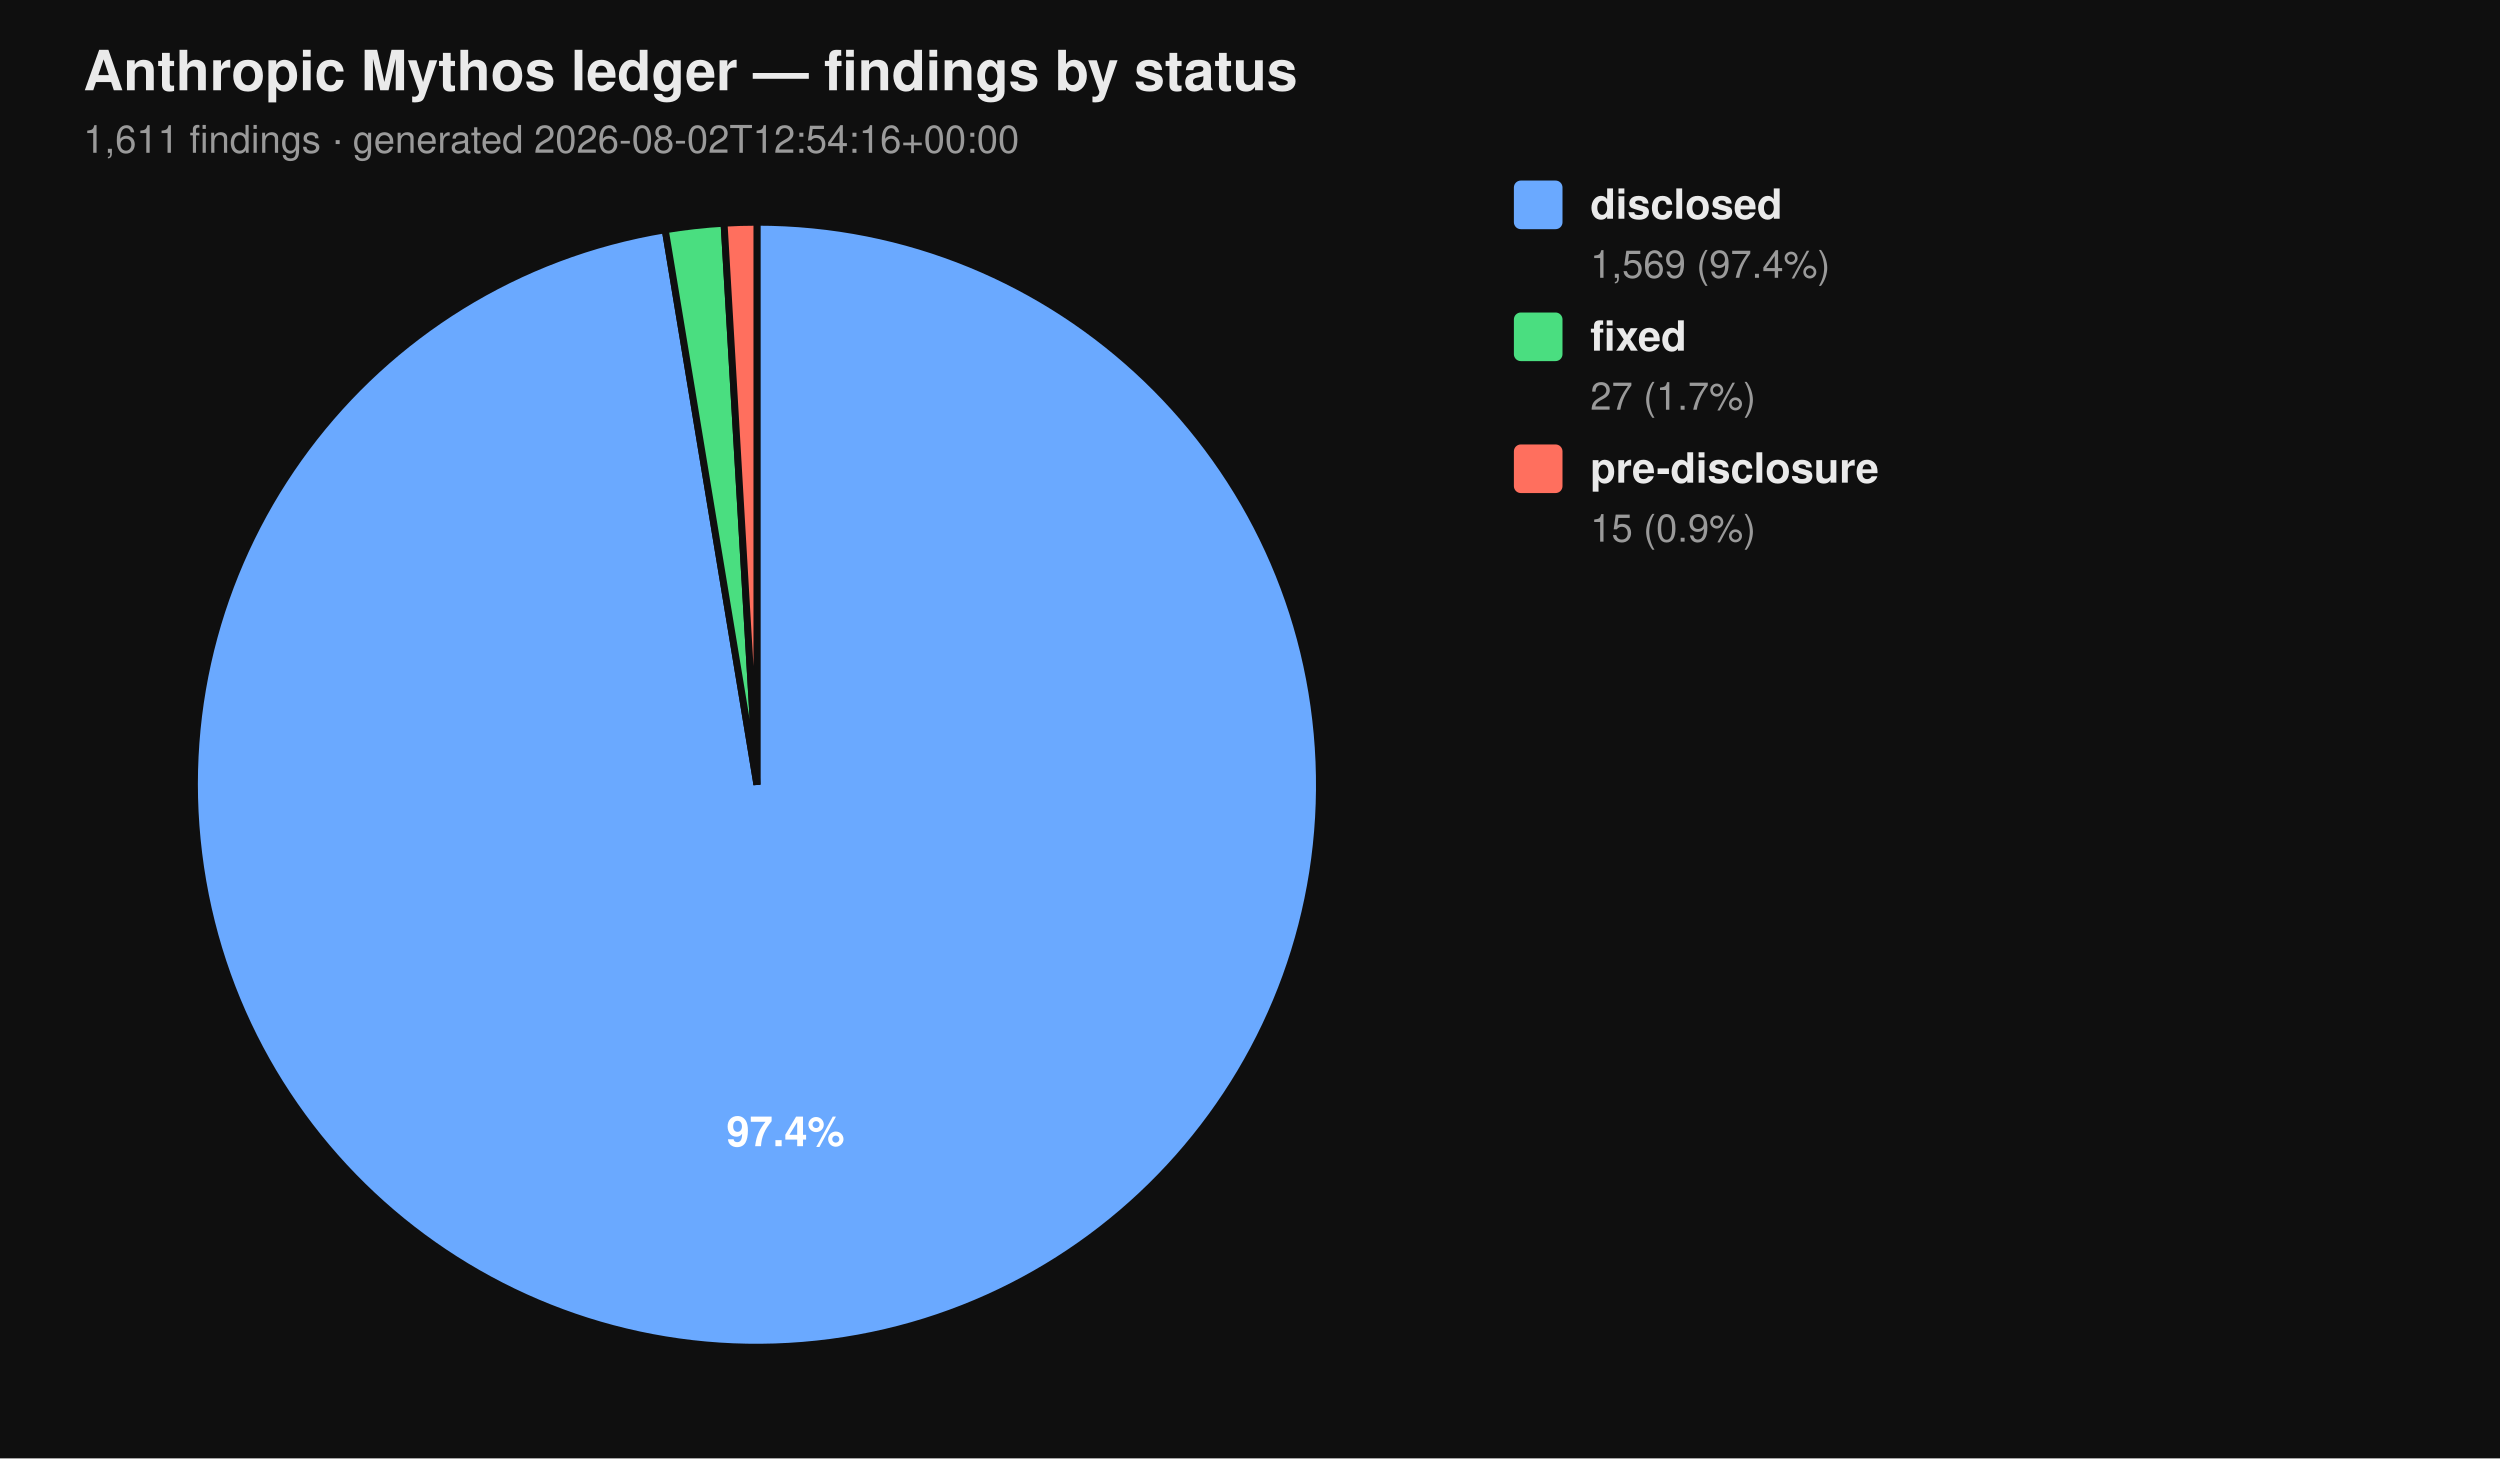
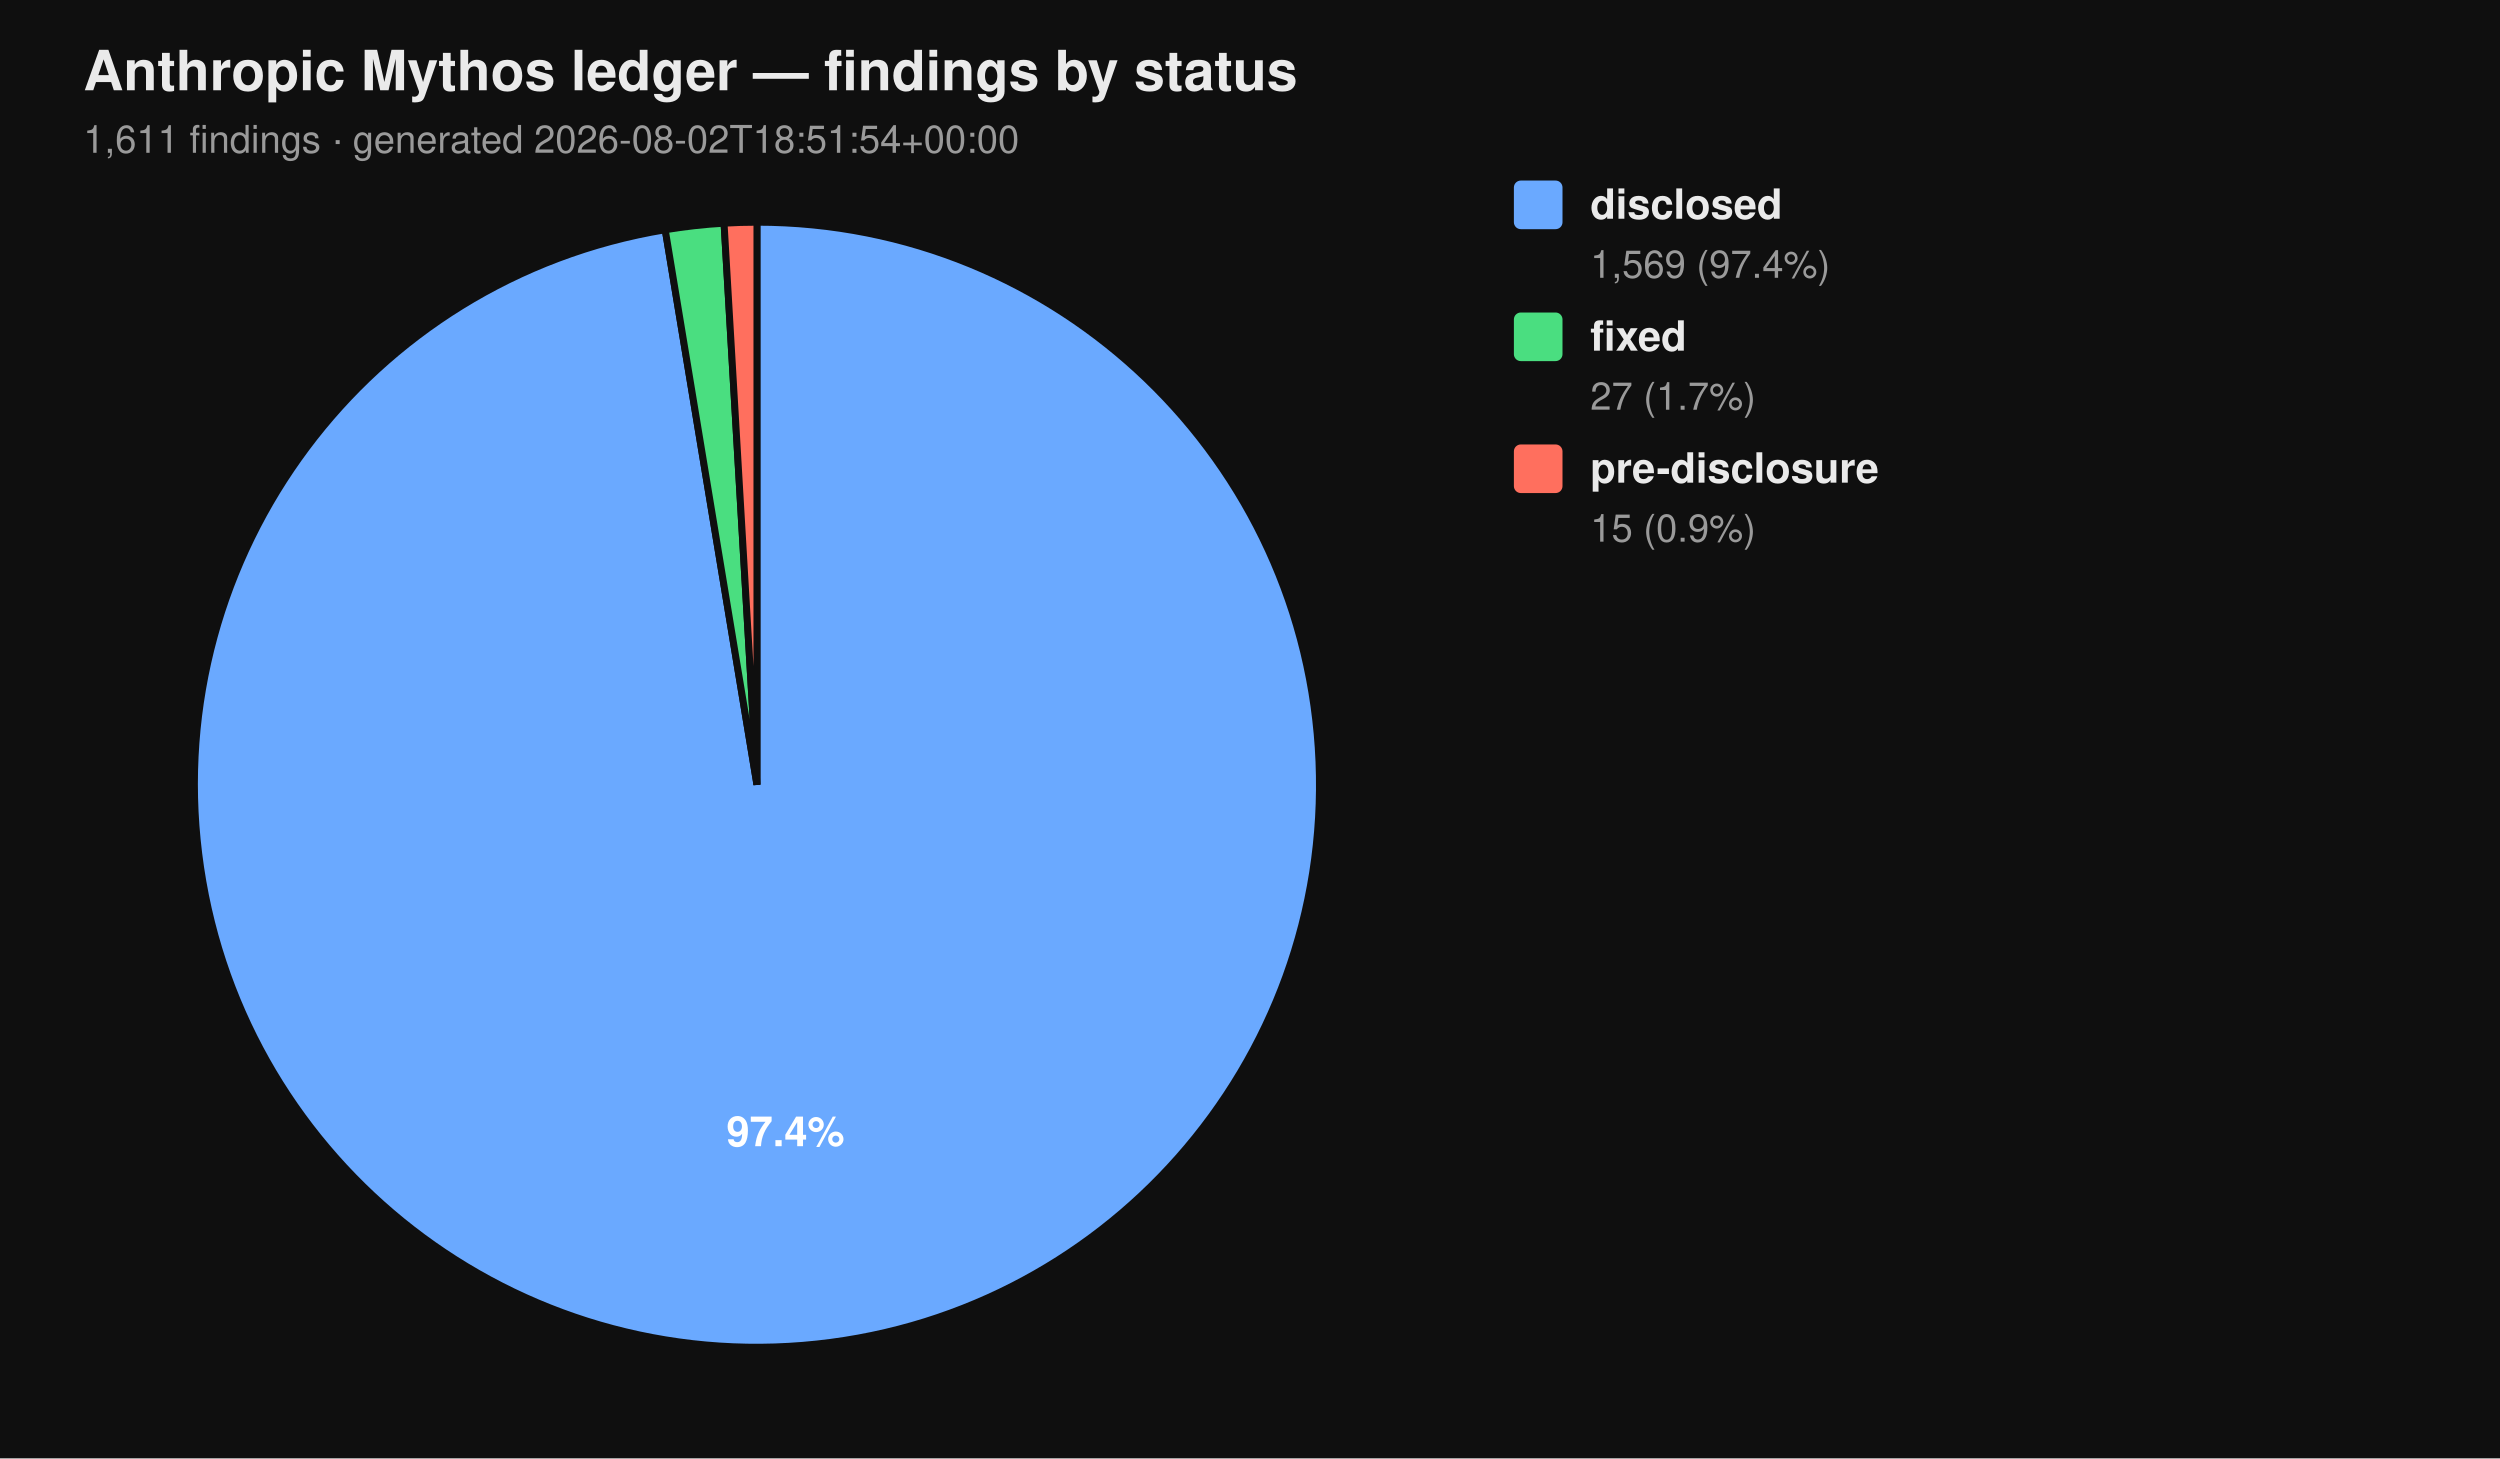
<svg xmlns="http://www.w3.org/2000/svg" viewBox="0 0 720 420" width="720" height="420" font-family="-apple-system, BlinkMacSystemFont, 'Segoe UI', Helvetica, Arial, sans-serif">
  <rect width="100%" height="100%" fill="#0f0f0f" />
  <text x="24" y="26" fill="#eaeaea" font-size="16" font-weight="700">Anthropic Mythos ledger — findings by status</text>
-   <text x="24" y="44" fill="#9a9a9a" font-size="11">1,611 findings  ·  generated 2026-08-02T12:54:16+00:00</text>
+   <text x="24" y="44" fill="#9a9a9a" font-size="11">1,611 findings  ·  generated 2026-08-02T18:51:54+00:00</text>
  <path d="M 218.00 226.00 L 218.00 64.00 A 162.00 162.00 0 1 1 191.58 66.17 Z" fill="#6aa9ff" stroke="#0f0f0f" stroke-width="2" />
  <path d="M 218.00 226.00 L 191.58 66.17 A 162.00 162.00 0 0 1 208.53 64.28 Z" fill="#4ade80" stroke="#0f0f0f" stroke-width="2" />
  <path d="M 218.00 226.00 L 208.53 64.28 A 162.00 162.00 0 0 1 218.00 64.00 Z" fill="#ff6f5e" stroke="#0f0f0f" stroke-width="2" />
  <text x="226.22" y="330.10" text-anchor="middle" fill="#ffffff" font-size="12" font-weight="700">97.4%</text>
  <rect x="436" y="52" width="14" height="14" rx="2" ry="2" fill="#6aa9ff" />
  <text x="458" y="63" fill="#eaeaea" font-size="12" font-weight="600">disclosed</text>
  <text x="458" y="80" fill="#9a9a9a" font-size="11">1,569 (97.4%)</text>
  <rect x="436" y="90" width="14" height="14" rx="2" ry="2" fill="#4ade80" />
  <text x="458" y="101" fill="#eaeaea" font-size="12" font-weight="600">fixed</text>
  <text x="458" y="118" fill="#9a9a9a" font-size="11">27 (1.7%)</text>
  <rect x="436" y="128" width="14" height="14" rx="2" ry="2" fill="#ff6f5e" />
  <text x="458" y="139" fill="#eaeaea" font-size="12" font-weight="600">pre-disclosure</text>
  <text x="458" y="156" fill="#9a9a9a" font-size="11">15 (0.9%)</text>
</svg>
